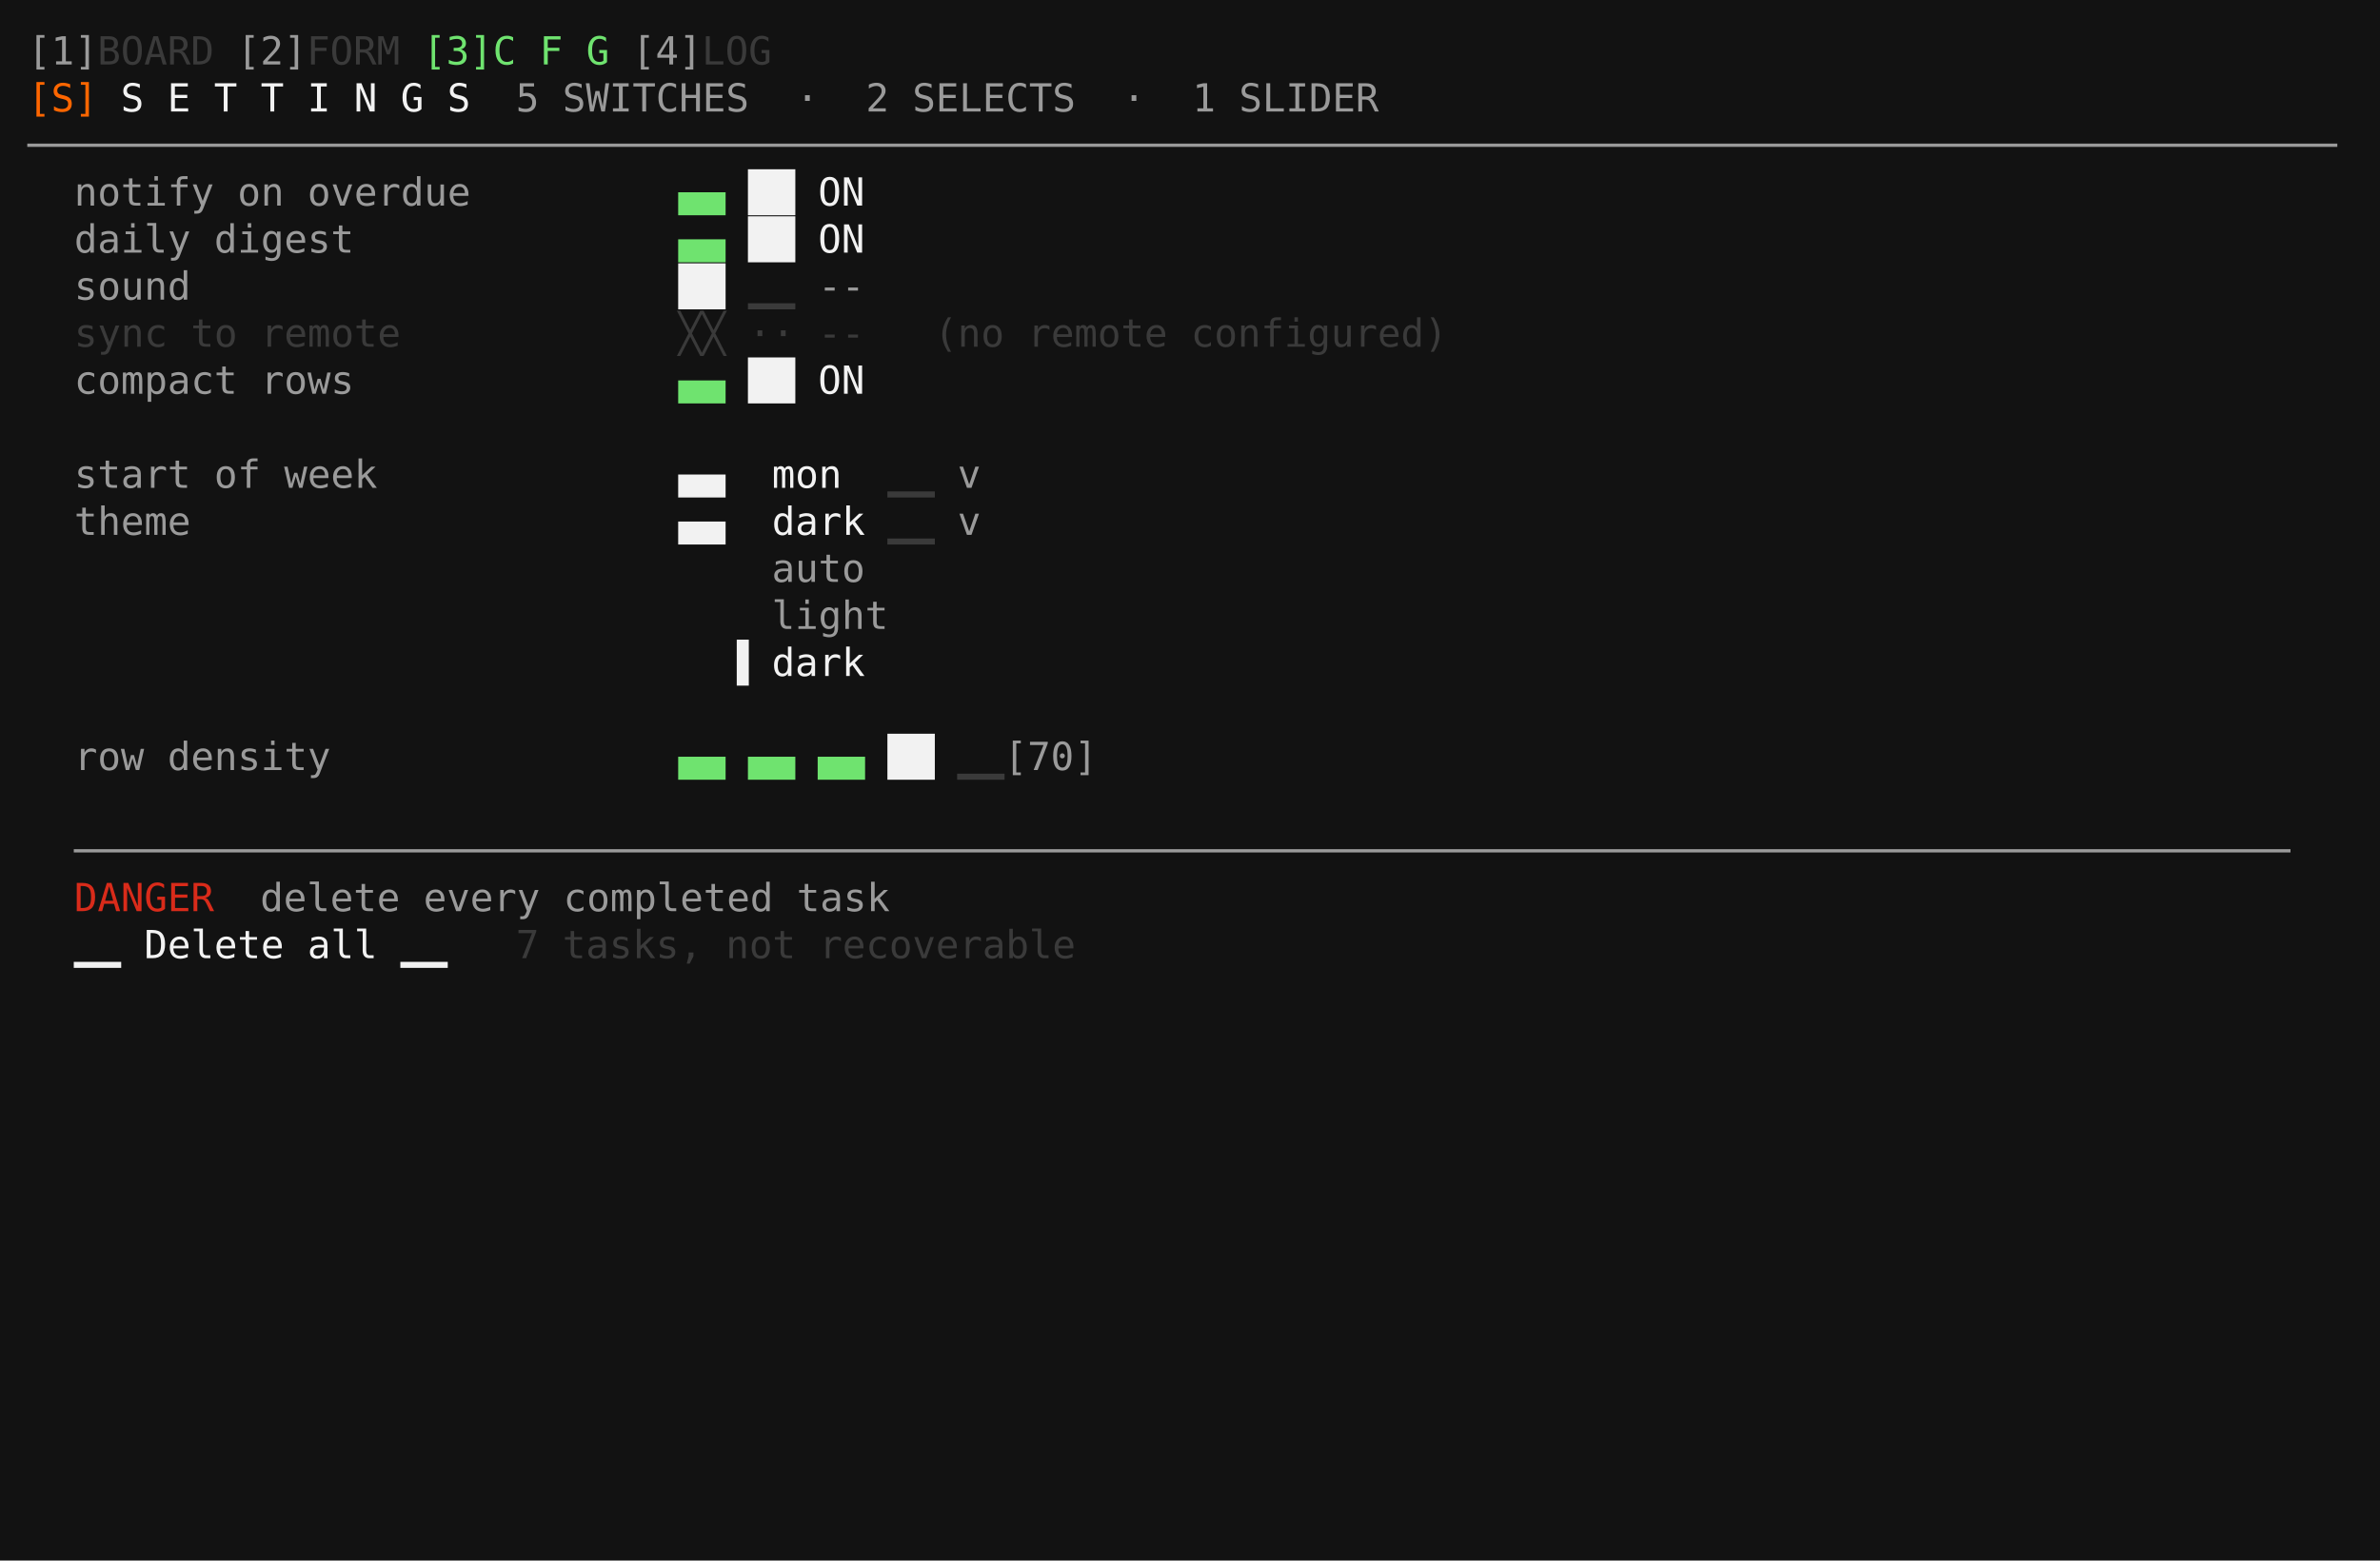
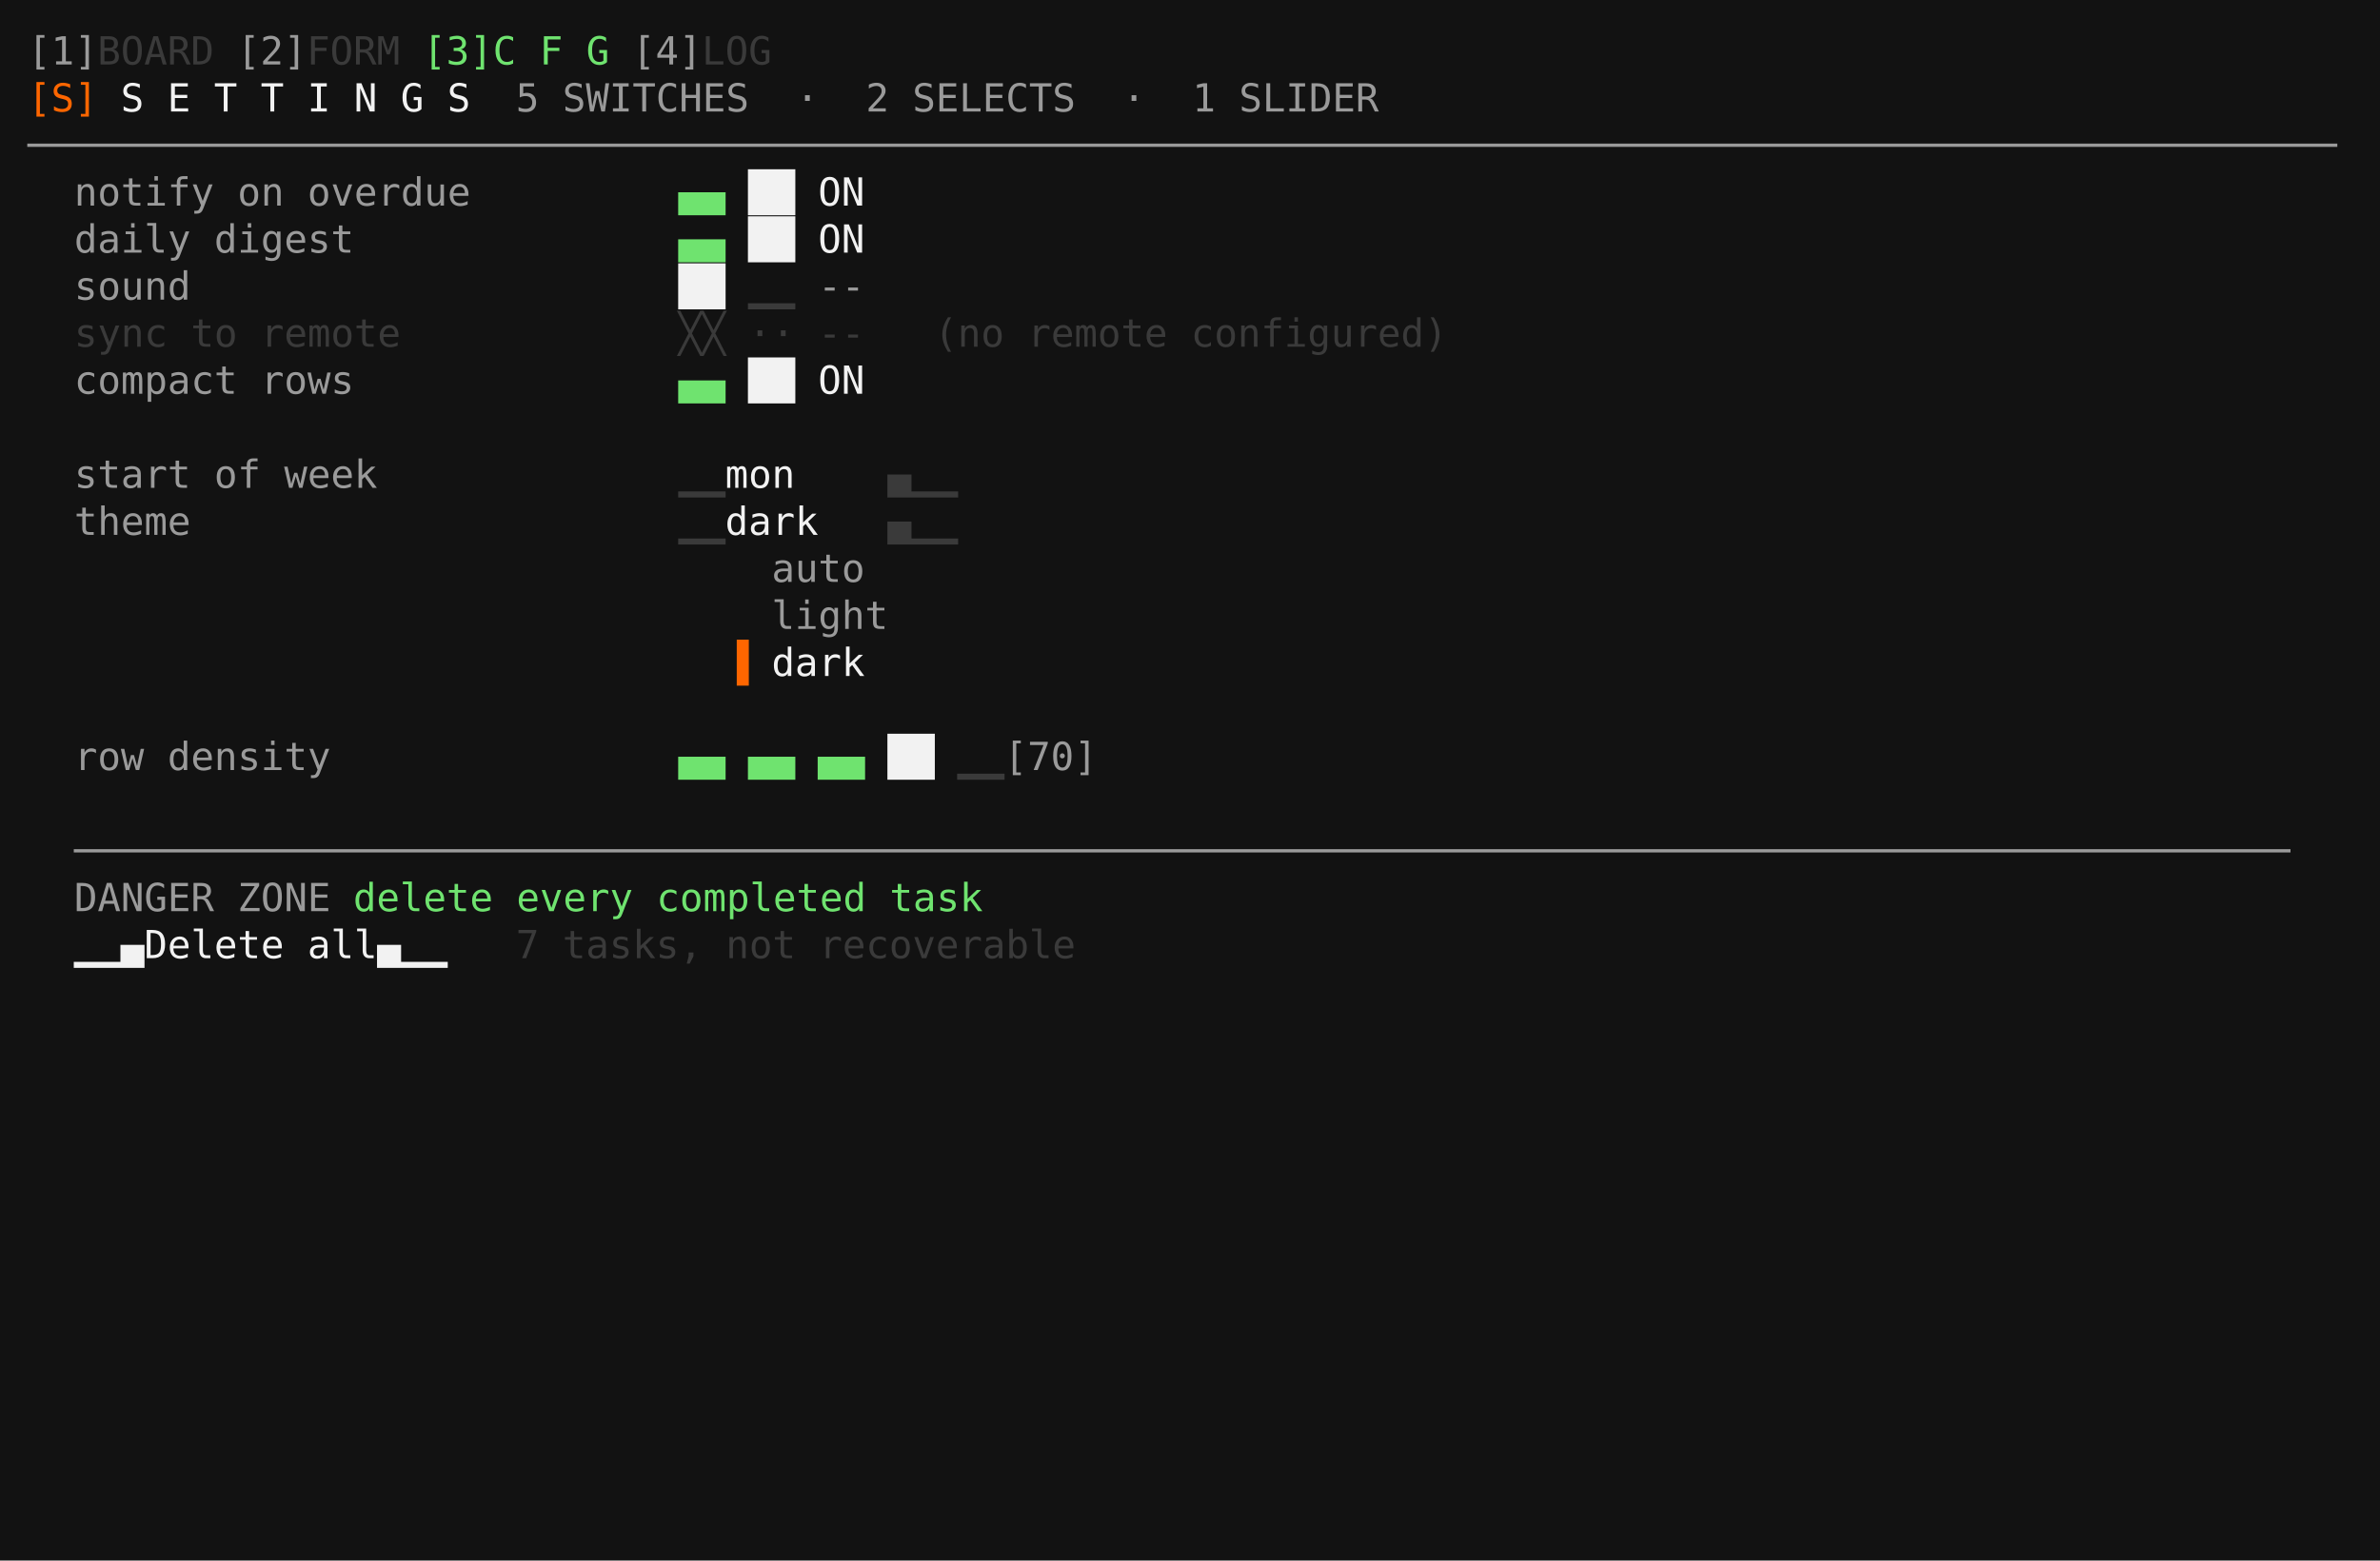
<svg xmlns="http://www.w3.org/2000/svg" viewBox="0 0 860.0 564.0" role="img" aria-label="taskboard · corgi · S3 settings">
  <rect width="860.0" height="564.0" fill="#121212" />
  <g font-family="ui-monospace,SFMono-Regular,'DejaVu Sans Mono','Cascadia Mono',Menlo,Consolas,'Liberation Mono',monospace" font-size="14.0" xml:space="preserve" style="white-space:pre;font-variant-ligatures:none">
    <text x="10.0" y="23.3" fill="#9a9a9a">[1]</text>
    <text x="35.2" y="23.3" fill="#3a3a3a">BOARD</text>
    <text x="85.6" y="23.3" fill="#9a9a9a">[2]</text>
    <text x="110.8" y="23.3" fill="#3a3a3a">FORM</text>
    <text x="152.8" y="23.3" fill="#6fe36f">[3]C F G</text>
    <text x="228.4" y="23.3" fill="#9a9a9a">[4]</text>
    <text x="253.6" y="23.3" fill="#3a3a3a">LOG</text>
    <text x="10.0" y="40.3" fill="#ff6600">[S]</text>
    <text x="43.6" y="40.3" fill="#f2f2f2">S E T T I N G S</text>
    <text x="186.4" y="40.3" fill="#9a9a9a">5 SWITCHES  ·  2 SELECTS  ·  1 SLIDER</text>
    <text x="10.0" y="57.3" fill="#9a9a9a">───────────────────────────────────────────────────────────────────────────────────────────────────</text>
    <text x="26.8" y="74.3" fill="#9a9a9a">notify on overdue</text>
    <text x="245.2" y="74.3" fill="#6fe36f">▄▄</text>
    <text x="270.4" y="74.3" fill="#f2f2f2">██</text>
    <text x="295.6" y="74.3" fill="#f2f2f2">ON</text>
    <text x="26.8" y="91.3" fill="#9a9a9a">daily digest</text>
    <text x="245.2" y="91.3" fill="#6fe36f">▄▄</text>
    <text x="270.4" y="91.3" fill="#f2f2f2">██</text>
    <text x="295.6" y="91.3" fill="#f2f2f2">ON</text>
    <text x="26.8" y="108.3" fill="#9a9a9a">sound</text>
    <text x="245.2" y="108.3" fill="#f2f2f2">██</text>
    <text x="270.4" y="108.3" fill="#3a3a3a">▁▁</text>
    <text x="295.6" y="108.3" fill="#9a9a9a">--</text>
    <text x="26.8" y="125.3" fill="#3a3a3a">sync to remote</text>
    <text x="245.2" y="125.3" fill="#3a3a3a">╳╳</text>
    <text x="270.4" y="125.3" fill="#3a3a3a">··</text>
    <text x="295.6" y="125.3" fill="#3a3a3a">--</text>
    <text x="337.6" y="125.3" fill="#3a3a3a">(no remote configured)</text>
    <text x="26.8" y="142.3" fill="#9a9a9a">compact rows</text>
    <text x="245.2" y="142.3" fill="#6fe36f">▄▄</text>
    <text x="270.4" y="142.3" fill="#f2f2f2">██</text>
    <text x="295.6" y="142.3" fill="#f2f2f2">ON</text>
    <text x="26.8" y="176.3" fill="#9a9a9a">start of week</text>
-     <text x="245.2" y="176.3" fill="#f2f2f2">▄▄  mon  </text>
-     <text x="320.8" y="176.3" fill="#3a3a3a">▁▁</text>
-     <text x="346.0" y="176.3" fill="#9a9a9a">v</text>
+     <text x="245.2" y="176.3" fill="#3a3a3a">▁▁</text>
+     <text x="262.0" y="176.3" fill="#f2f2f2">mon    </text>
+     <text x="320.8" y="176.3" fill="#3a3a3a">▄▁▁</text>
    <text x="26.8" y="193.3" fill="#9a9a9a">theme</text>
-     <text x="245.2" y="193.3" fill="#f2f2f2">▄▄  dark </text>
-     <text x="320.8" y="193.3" fill="#3a3a3a">▁▁</text>
-     <text x="346.0" y="193.3" fill="#9a9a9a">v</text>
-     <text x="262.0" y="210.3" fill="#9a9a9a">  auto   </text>
-     <text x="262.0" y="227.3" fill="#9a9a9a">  light  </text>
-     <text x="262.0" y="244.3" fill="#f2f2f2">▐ dark   </text>
+     <text x="245.2" y="193.3" fill="#3a3a3a">▁▁</text>
+     <text x="262.0" y="193.3" fill="#f2f2f2">dark   </text>
+     <text x="320.8" y="193.3" fill="#3a3a3a">▄▁▁</text>
+     <text x="278.8" y="210.3" fill="#9a9a9a">auto   </text>
+     <text x="278.8" y="227.3" fill="#9a9a9a">light  </text>
+     <text x="262.0" y="244.3" fill="#ff6600">▐</text>
+     <text x="278.8" y="244.3" fill="#f2f2f2">dark   </text>
    <text x="26.8" y="278.3" fill="#9a9a9a">row density</text>
    <text x="245.2" y="278.3" fill="#6fe36f">▄▄</text>
    <text x="270.4" y="278.3" fill="#6fe36f">▄▄</text>
    <text x="295.6" y="278.3" fill="#6fe36f">▄▄</text>
    <text x="320.8" y="278.3" fill="#f2f2f2">██</text>
    <text x="346.0" y="278.3" fill="#3a3a3a">▁▁</text>
    <text x="362.8" y="278.3" fill="#9a9a9a">[70]</text>
    <text x="26.8" y="312.3" fill="#9a9a9a">───────────────────────────────────────────────────────────────────────────────────────────────</text>
-     <text x="26.8" y="329.3" fill="#d92b1a">DANGER</text>
-     <text x="94.0" y="329.3" fill="#9a9a9a">delete every completed task</text>
-     <text x="26.8" y="346.3" fill="#f2f2f2">▁▁ Delete all ▁▁</text>
+     <text x="26.8" y="329.3" fill="#9a9a9a">DANGER ZONE</text>
+     <text x="127.6" y="329.3" fill="#6fe36f">delete every completed task</text>
+     <text x="26.8" y="346.3" fill="#f2f2f2">▁▁▄Delete all▄▁▁</text>
    <text x="186.4" y="346.3" fill="#3a3a3a">7 tasks, not recoverable</text>
  </g>
</svg>
